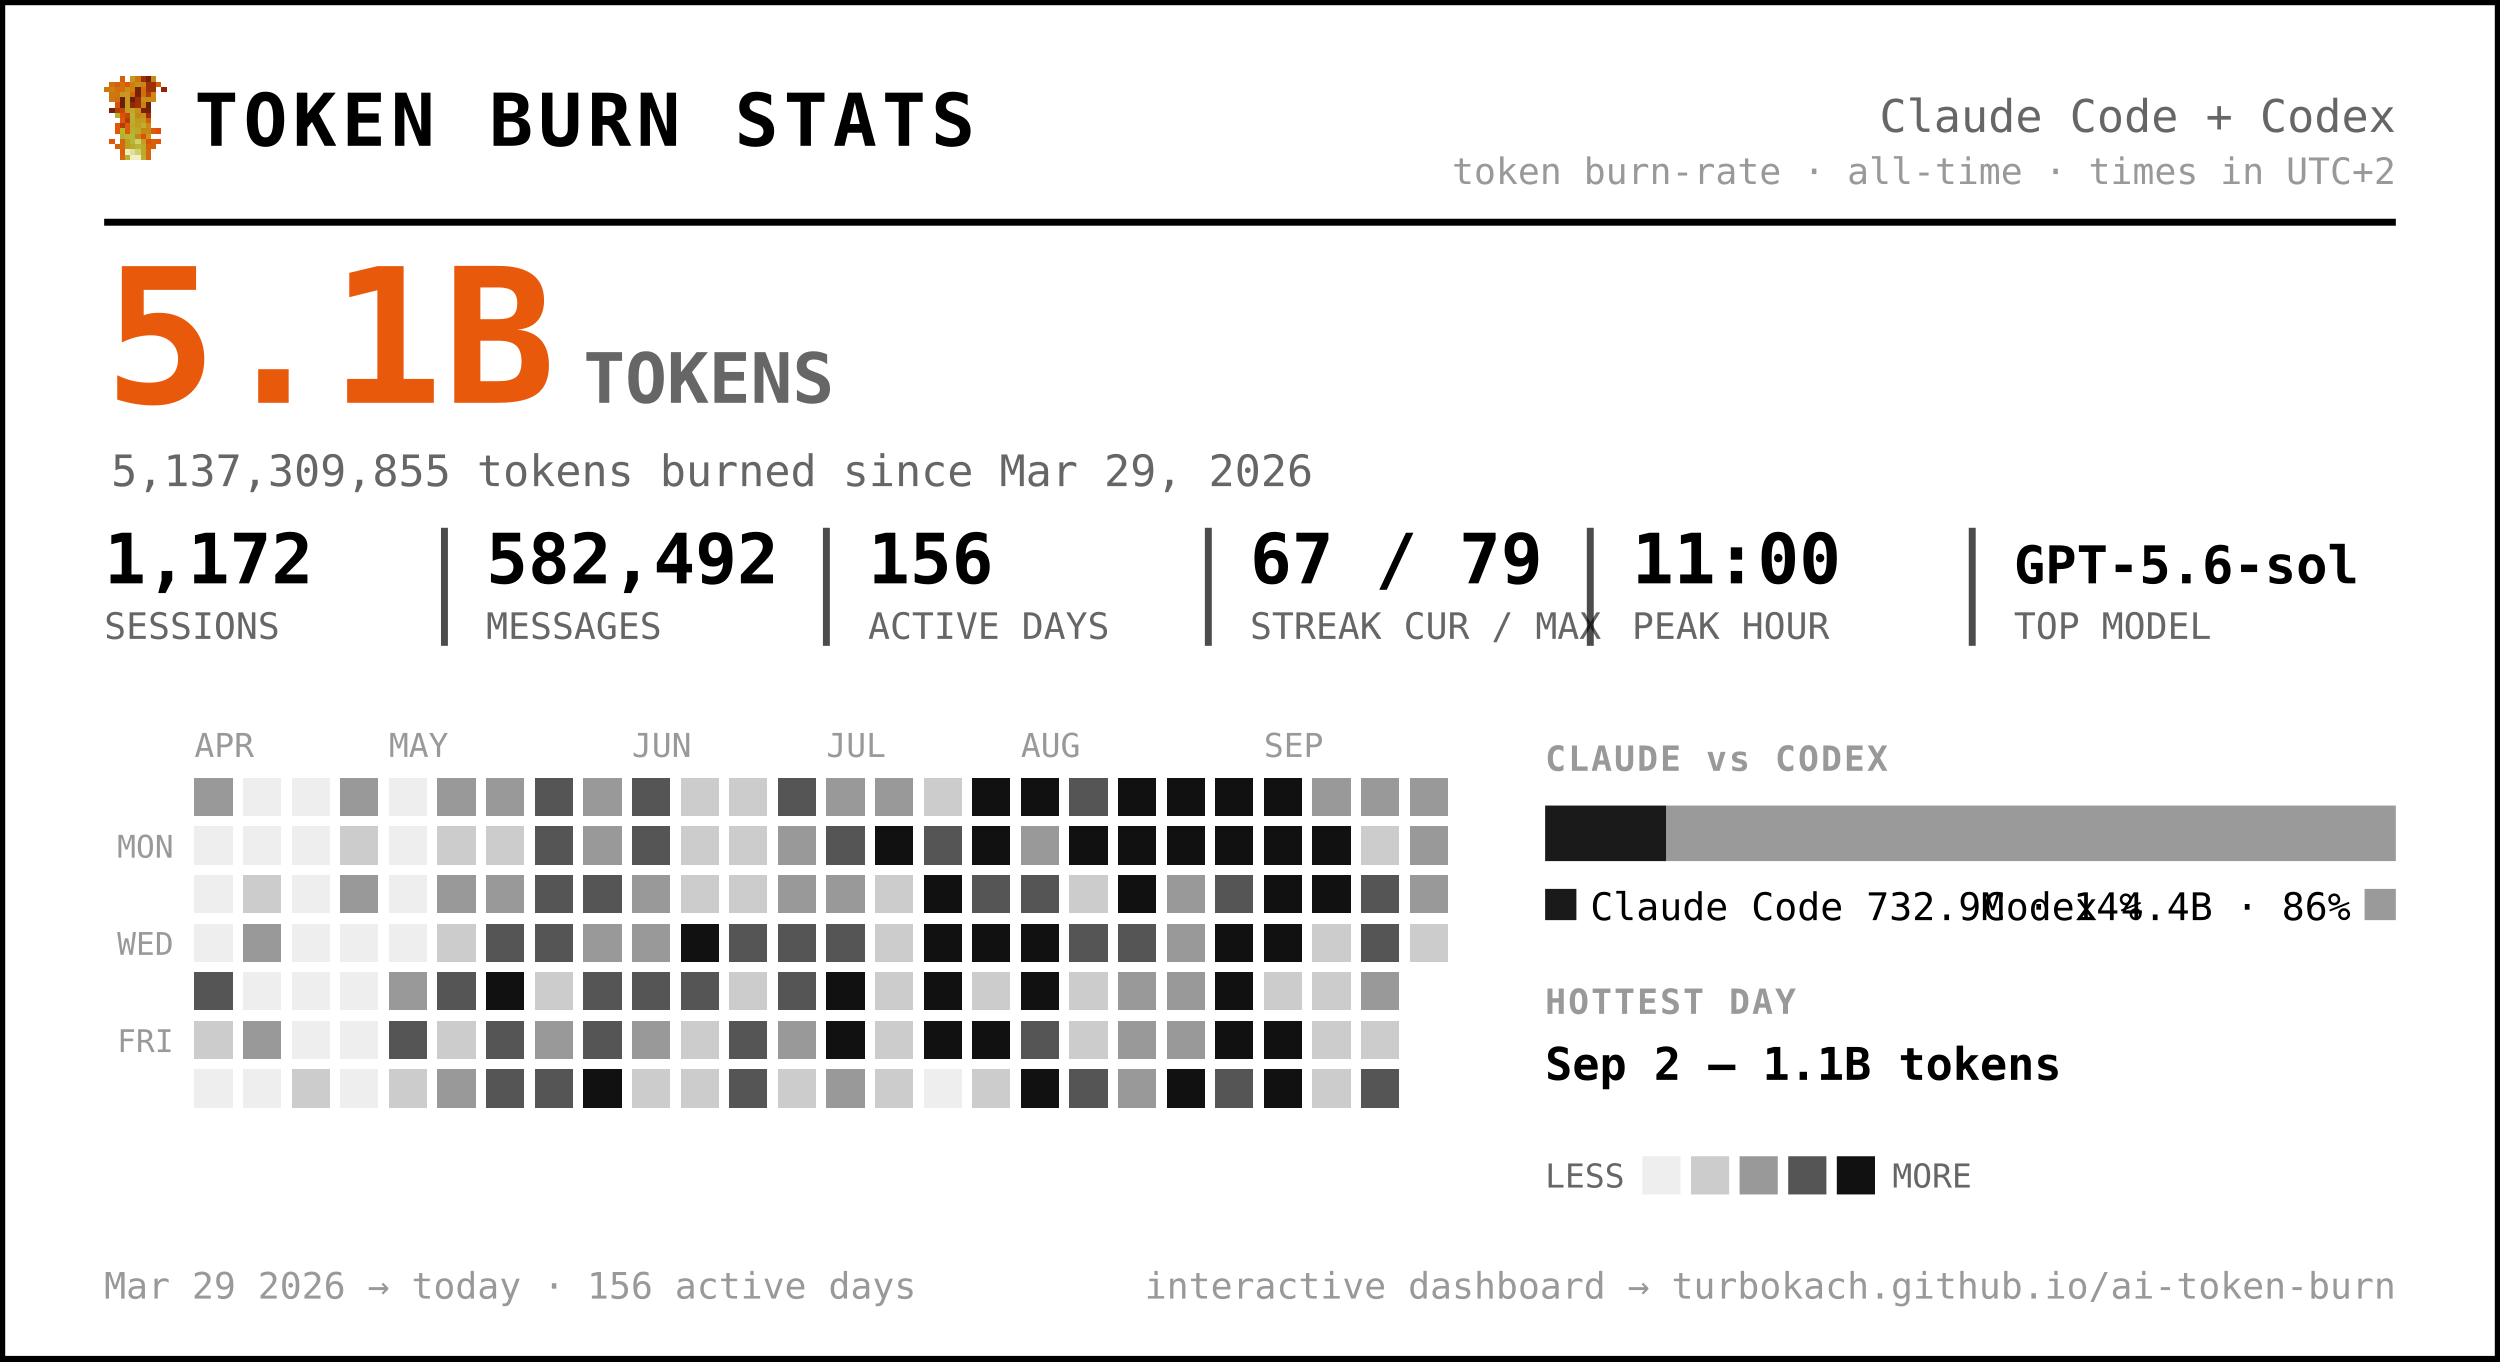
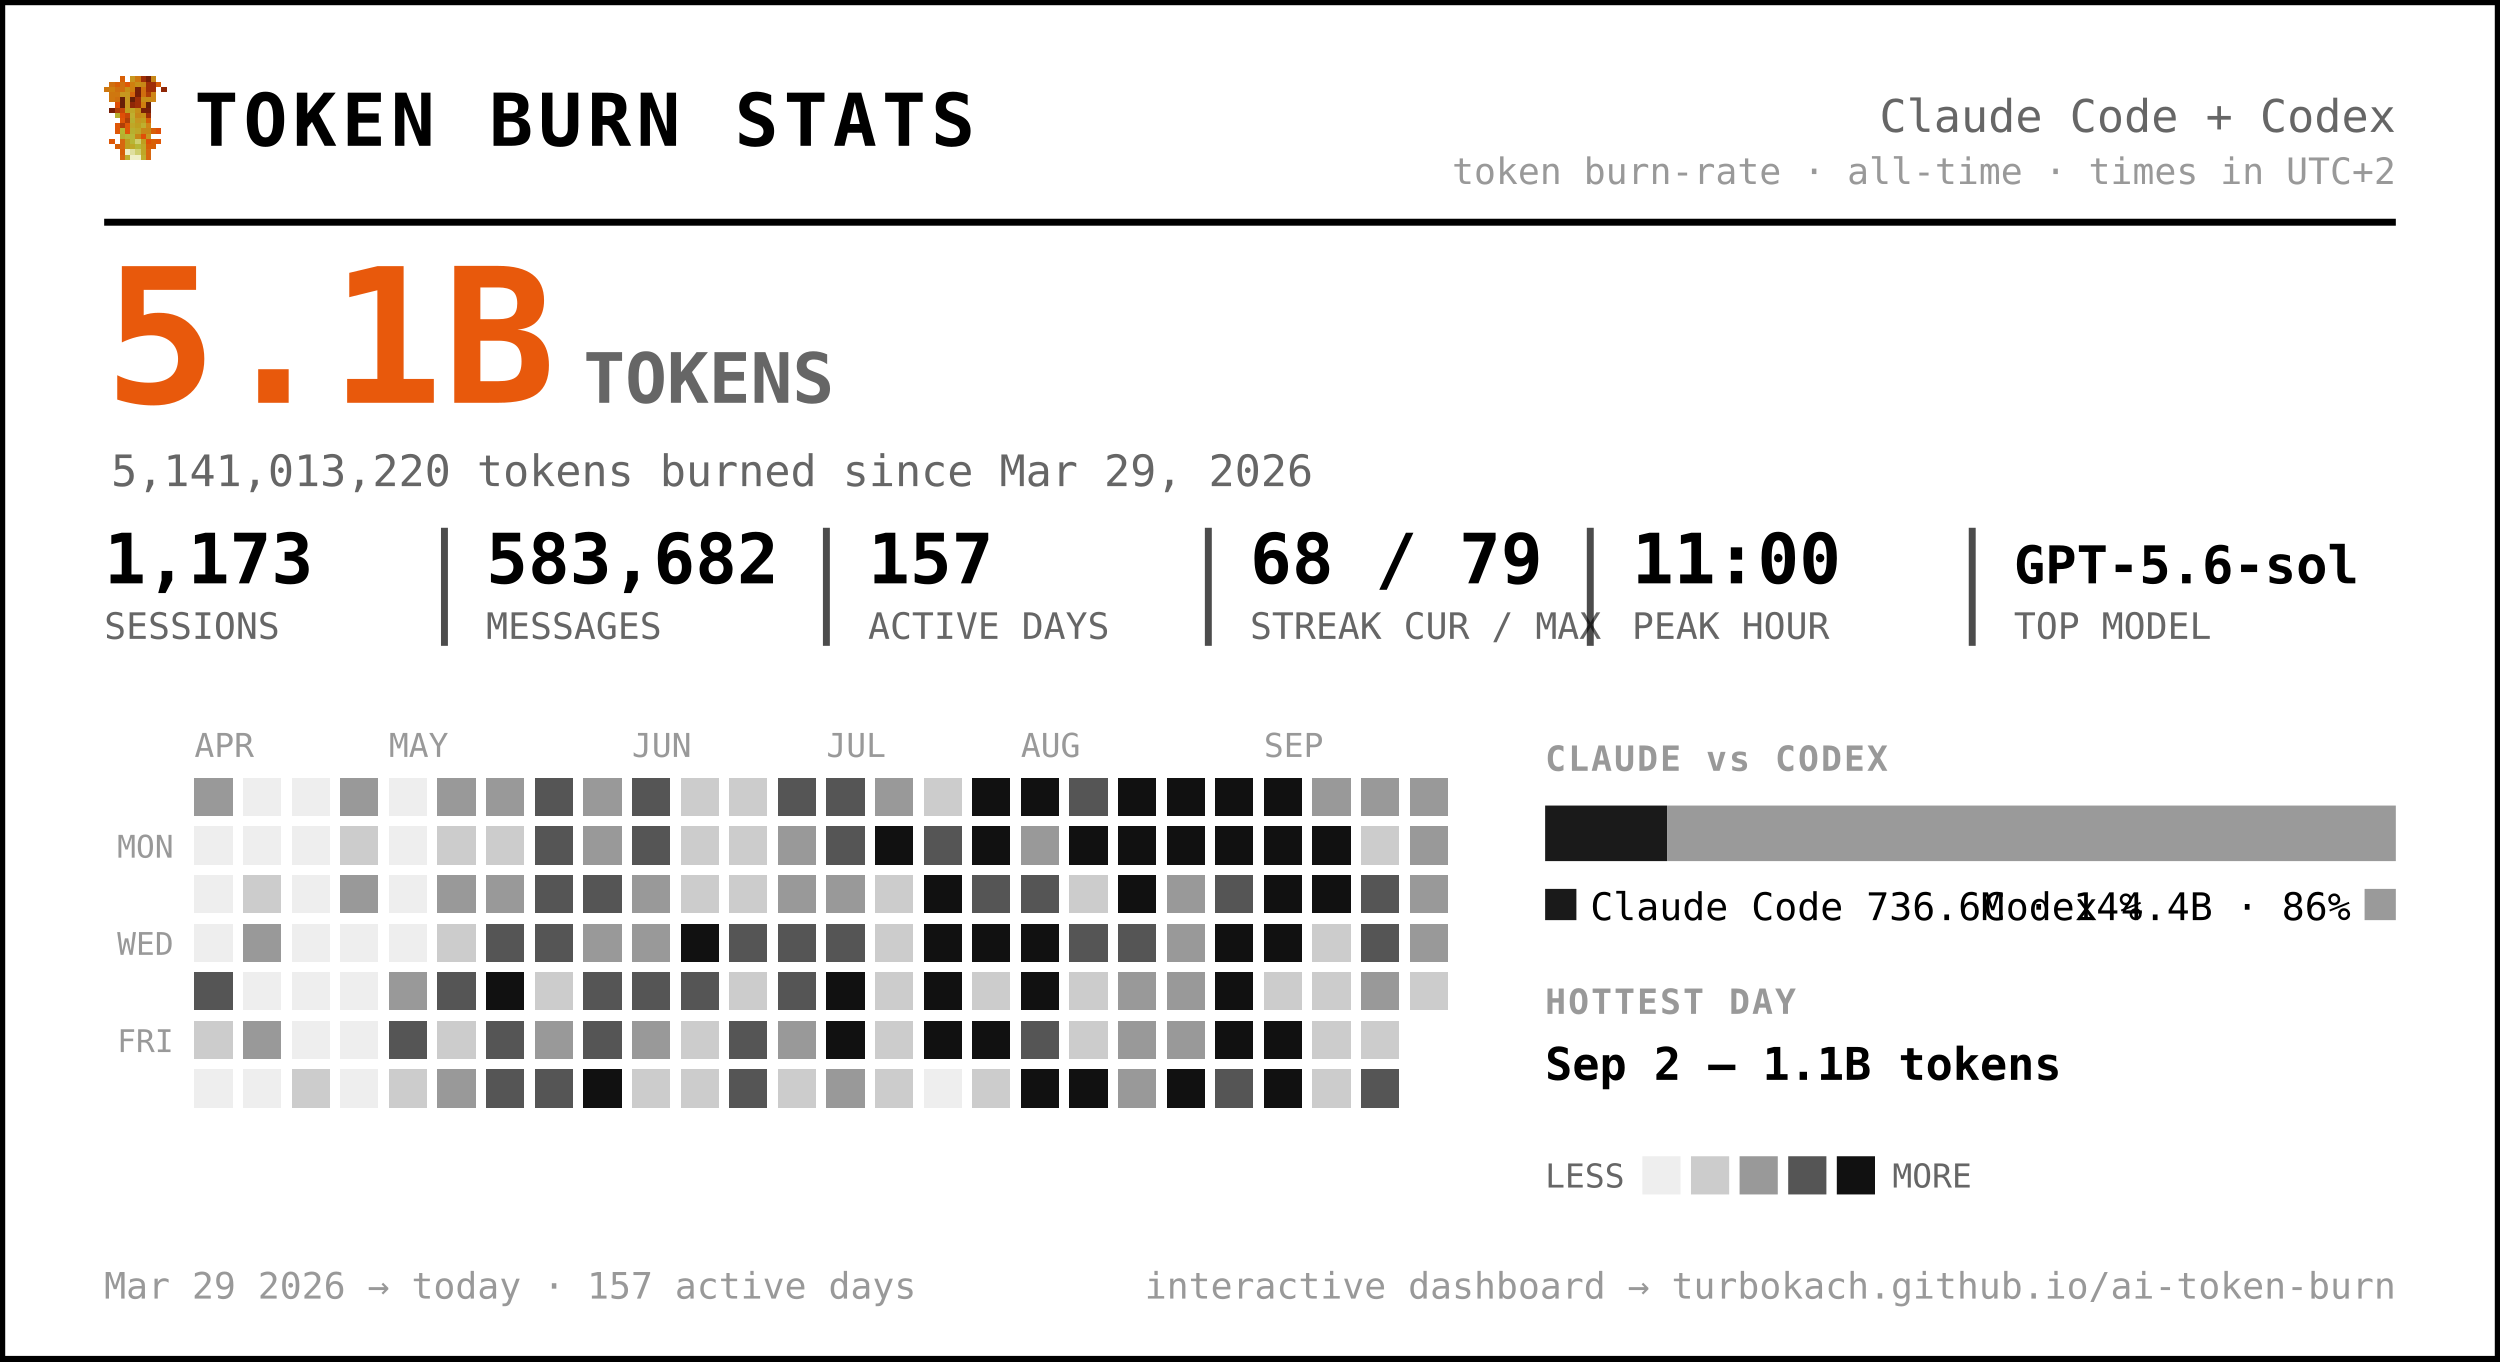
<svg xmlns="http://www.w3.org/2000/svg" width="720" height="392" viewBox="0 0 720 392" font-family="ui-monospace, 'SF Mono', 'Cascadia Code', Menlo, Consolas, monospace" role="img" aria-label="Token burn — Claude Code + Codex">
  <rect x="0.5" y="0.5" width="719" height="391" rx="0" fill="#ffffff" stroke="#000000" stroke-width="2" />
  <g transform="translate(30,22) scale(1.5)" shape-rendering="crispEdges">
    <rect x="3" y="0" width="1" height="1" fill="#d75f07" />
    <rect x="5" y="0" width="1" height="1" fill="#c7971f" />
    <rect x="6" y="0" width="1" height="1" fill="#cf770f" />
    <rect x="7" y="0" width="1" height="1" fill="#9f2f07" />
    <rect x="8" y="0" width="1" height="1" fill="#771f07" />
    <rect x="9" y="0" width="1" height="1" fill="#c78717" />
    <rect x="1" y="1" width="1" height="1" fill="#cf6f0f" />
    <rect x="2" y="1" width="1" height="1" fill="#d75f07" />
    <rect x="3" y="1" width="1" height="1" fill="#cf6f0f" />
    <rect x="4" y="1" width="1" height="1" fill="#df5707" />
    <rect x="5" y="1" width="1" height="1" fill="#cf7f0f" />
    <rect x="6" y="1" width="1" height="1" fill="#c78f17" />
    <rect x="7" y="1" width="1" height="1" fill="#c78717" />
    <rect x="8" y="1" width="1" height="1" fill="#9f2f07" />
    <rect x="9" y="1" width="1" height="1" fill="#9f2f07" />
    <rect x="10" y="1" width="1" height="1" fill="#d75f07" />
    <rect x="0" y="2" width="1" height="1" fill="#cf770f" />
    <rect x="1" y="2" width="1" height="1" fill="#cf7f0f" />
    <rect x="2" y="2" width="1" height="1" fill="#cf6f0f" />
    <rect x="3" y="2" width="1" height="1" fill="#cf6f0f" />
    <rect x="4" y="2" width="1" height="1" fill="#c78f17" />
    <rect x="5" y="2" width="1" height="1" fill="#cf7f0f" />
    <rect x="6" y="2" width="1" height="1" fill="#771f07" />
    <rect x="7" y="2" width="1" height="1" fill="#cf6f0f" />
    <rect x="8" y="2" width="1" height="1" fill="#9f2f07" />
    <rect x="9" y="2" width="1" height="1" fill="#9f2f07" />
    <rect x="11" y="2" width="1" height="1" fill="#8f2707" />
    <rect x="1" y="3" width="1" height="1" fill="#cf770f" />
    <rect x="2" y="3" width="1" height="1" fill="#cf770f" />
    <rect x="3" y="3" width="1" height="1" fill="#c7971f" />
    <rect x="4" y="3" width="1" height="1" fill="#c7971f" />
    <rect x="5" y="3" width="1" height="1" fill="#d7670f" />
    <rect x="6" y="3" width="1" height="1" fill="#771f07" />
    <rect x="7" y="3" width="1" height="1" fill="#cf6f0f" />
    <rect x="8" y="3" width="1" height="1" fill="#af3f07" />
    <rect x="9" y="3" width="1" height="1" fill="#cf8717" />
    <rect x="1" y="4" width="1" height="1" fill="#cf770f" />
    <rect x="2" y="4" width="1" height="1" fill="#cf6f0f" />
    <rect x="3" y="4" width="1" height="1" fill="#671f07" />
    <rect x="4" y="4" width="1" height="1" fill="#c7971f" />
    <rect x="5" y="4" width="1" height="1" fill="#671f07" />
    <rect x="6" y="4" width="1" height="1" fill="#9f2f07" />
    <rect x="7" y="4" width="1" height="1" fill="#c78f17" />
    <rect x="8" y="4" width="1" height="1" fill="#c78f17" />
    <rect x="9" y="4" width="1" height="1" fill="#cf8717" />
    <rect x="2" y="5" width="1" height="1" fill="#df4f07" />
    <rect x="3" y="5" width="1" height="1" fill="#671f07" />
    <rect x="4" y="5" width="1" height="1" fill="#c7971f" />
    <rect x="5" y="5" width="1" height="1" fill="#8f2707" />
    <rect x="6" y="5" width="1" height="1" fill="#9f2f07" />
    <rect x="7" y="5" width="1" height="1" fill="#cf7f0f" />
    <rect x="8" y="5" width="1" height="1" fill="#671f07" />
    <rect x="1" y="6" width="1" height="1" fill="#771f07" />
    <rect x="2" y="6" width="1" height="1" fill="#af3f07" />
    <rect x="3" y="6" width="1" height="1" fill="#c74707" />
    <rect x="4" y="6" width="1" height="1" fill="#bf9f1f" />
    <rect x="5" y="6" width="1" height="1" fill="#bfa727" />
    <rect x="6" y="6" width="1" height="1" fill="#c78f17" />
    <rect x="7" y="6" width="1" height="1" fill="#771f07" />
    <rect x="8" y="6" width="1" height="1" fill="#771f07" />
    <rect x="2" y="7" width="1" height="1" fill="#b7af2f" />
    <rect x="3" y="7" width="1" height="1" fill="#df4f07" />
    <rect x="4" y="7" width="1" height="1" fill="#c74707" />
    <rect x="5" y="7" width="1" height="1" fill="#bfaf2f" />
    <rect x="6" y="7" width="1" height="1" fill="#c78717" />
    <rect x="7" y="7" width="1" height="1" fill="#c78f17" />
    <rect x="8" y="7" width="1" height="1" fill="#9f2f07" />
    <rect x="3" y="8" width="1" height="1" fill="#df5707" />
    <rect x="4" y="8" width="1" height="1" fill="#af3f07" />
    <rect x="5" y="8" width="1" height="1" fill="#b7af2f" />
    <rect x="6" y="8" width="1" height="1" fill="#c7971f" />
    <rect x="7" y="8" width="1" height="1" fill="#bf9f1f" />
    <rect x="8" y="8" width="1" height="1" fill="#d75f07" />
    <rect x="2" y="9" width="1" height="1" fill="#df5707" />
    <rect x="3" y="9" width="1" height="1" fill="#af3f07" />
    <rect x="4" y="9" width="1" height="1" fill="#df5707" />
    <rect x="5" y="9" width="1" height="1" fill="#bfa727" />
    <rect x="6" y="9" width="1" height="1" fill="#bf9f1f" />
    <rect x="7" y="9" width="1" height="1" fill="#bfaf2f" />
    <rect x="8" y="9" width="1" height="1" fill="#cf8717" />
    <rect x="2" y="10" width="1" height="1" fill="#df5707" />
    <rect x="3" y="10" width="1" height="1" fill="#b7b72f" />
    <rect x="4" y="10" width="1" height="1" fill="#df5707" />
    <rect x="5" y="10" width="1" height="1" fill="#b7af2f" />
    <rect x="6" y="10" width="1" height="1" fill="#bfa727" />
    <rect x="7" y="10" width="1" height="1" fill="#c78717" />
    <rect x="8" y="10" width="1" height="1" fill="#c78717" />
    <rect x="9" y="10" width="1" height="1" fill="#d75f07" />
    <rect x="10" y="10" width="1" height="1" fill="#df4f07" />
    <rect x="3" y="11" width="1" height="1" fill="#b7af2f" />
    <rect x="4" y="11" width="1" height="1" fill="#b7b737" />
    <rect x="5" y="11" width="1" height="1" fill="#b7b737" />
    <rect x="6" y="11" width="1" height="1" fill="#c78717" />
    <rect x="7" y="11" width="1" height="1" fill="#df4f07" />
    <rect x="8" y="11" width="1" height="1" fill="#c7971f" />
    <rect x="1" y="12" width="1" height="1" fill="#df5707" />
    <rect x="3" y="12" width="1" height="1" fill="#d7670f" />
    <rect x="4" y="12" width="1" height="1" fill="#bf9f1f" />
    <rect x="5" y="12" width="1" height="1" fill="#b7b737" />
    <rect x="6" y="12" width="1" height="1" fill="#cfcf6f" />
    <rect x="7" y="12" width="1" height="1" fill="#bf9f1f" />
    <rect x="8" y="12" width="1" height="1" fill="#df4f07" />
    <rect x="9" y="12" width="1" height="1" fill="#d75f07" />
    <rect x="10" y="12" width="1" height="1" fill="#df5707" />
    <rect x="2" y="13" width="1" height="1" fill="#d75f07" />
    <rect x="3" y="13" width="1" height="1" fill="#d7670f" />
    <rect x="4" y="13" width="1" height="1" fill="#bf9f1f" />
    <rect x="5" y="13" width="1" height="1" fill="#bfa727" />
    <rect x="6" y="13" width="1" height="1" fill="#b7b737" />
    <rect x="7" y="13" width="1" height="1" fill="#bfa727" />
    <rect x="8" y="13" width="1" height="1" fill="#d75f07" />
    <rect x="9" y="13" width="1" height="1" fill="#d75f07" />
    <rect x="3" y="14" width="1" height="1" fill="#d75f07" />
    <rect x="4" y="14" width="1" height="1" fill="#efefc7" />
    <rect x="5" y="14" width="1" height="1" fill="#dfdf9f" />
    <rect x="6" y="14" width="1" height="1" fill="#cfcf6f" />
    <rect x="7" y="14" width="1" height="1" fill="#bfa727" />
    <rect x="8" y="14" width="1" height="1" fill="#d7670f" />
    <rect x="3" y="15" width="1" height="1" fill="#d7670f" />
    <rect x="4" y="15" width="1" height="1" fill="#bfaf2f" />
    <rect x="5" y="15" width="1" height="1" fill="#efefc7" />
    <rect x="6" y="15" width="1" height="1" fill="#efefc7" />
    <rect x="7" y="15" width="1" height="1" fill="#bfaf2f" />
    <rect x="8" y="15" width="1" height="1" fill="#d7670f" />
  </g>
  <text x="56.0" y="42.0" font-size="21" fill="#000000" font-weight="800" letter-spacing="1.5">TOKEN BURN STATS</text>
  <text x="690.0" y="38.0" font-size="13" fill="#666666" text-anchor="end">Claude Code + Codex</text>
  <text x="690.0" y="53.0" font-size="10.5" fill="#999999" text-anchor="end">token burn-rate · all-time · times in UTC+2</text>
  <line x1="30" y1="64" x2="690" y2="64" stroke="#000000" stroke-width="2" />
  <text x="30.0" y="116.0" font-size="54" fill="#e8590c" font-weight="800">5.1B</text>
  <text x="168.0" y="116.0" font-size="20" fill="#666666" font-weight="600">TOKENS</text>
-   <text x="32.0" y="140.0" font-size="12.5" fill="#666666">5,137,309,855 tokens burned since Mar 29, 2026</text>
-   <text x="30.0" y="168.0" font-size="20" fill="#000000" font-weight="700">1,172</text>
+   <text x="32.0" y="140.0" font-size="12.5" fill="#666666">5,141,013,220 tokens burned since Mar 29, 2026</text>
+   <text x="30.0" y="168.0" font-size="20" fill="#000000" font-weight="700">1,173</text>
  <text x="30.0" y="184.0" font-size="10.5" fill="#666666">SESSIONS</text>
-   <text x="140.0" y="168.0" font-size="20" fill="#000000" font-weight="700">582,492</text>
+   <text x="140.0" y="168.0" font-size="20" fill="#000000" font-weight="700">583,682</text>
  <text x="140.0" y="184.0" font-size="10.5" fill="#666666">MESSAGES</text>
  <line x1="128.0" y1="152" x2="128.0" y2="186" stroke="#000000" stroke-width="2" opacity="0.7" />
-   <text x="250.0" y="168.0" font-size="20" fill="#000000" font-weight="700">156</text>
+   <text x="250.0" y="168.0" font-size="20" fill="#000000" font-weight="700">157</text>
  <text x="250.0" y="184.0" font-size="10.5" fill="#666666">ACTIVE DAYS</text>
  <line x1="238.0" y1="152" x2="238.0" y2="186" stroke="#000000" stroke-width="2" opacity="0.7" />
-   <text x="360.0" y="168.0" font-size="20" fill="#000000" font-weight="700">67 / 79</text>
+   <text x="360.0" y="168.0" font-size="20" fill="#000000" font-weight="700">68 / 79</text>
  <text x="360.0" y="184.0" font-size="10.5" fill="#666666">STREAK CUR / MAX</text>
  <line x1="348.0" y1="152" x2="348.0" y2="186" stroke="#000000" stroke-width="2" opacity="0.7" />
  <text x="470.0" y="168.0" font-size="20" fill="#000000" font-weight="700">11:00</text>
  <text x="470.0" y="184.0" font-size="10.5" fill="#666666">PEAK HOUR</text>
  <line x1="458.0" y1="152" x2="458.0" y2="186" stroke="#000000" stroke-width="2" opacity="0.7" />
  <text x="580.0" y="168.0" font-size="15" fill="#000000" font-weight="700">GPT-5.6-sol</text>
  <text x="580.0" y="184.0" font-size="10.5" fill="#666666">TOP MODEL</text>
  <line x1="568.0" y1="152" x2="568.0" y2="186" stroke="#000000" stroke-width="2" opacity="0.7" />
  <text x="56.0" y="218.0" font-size="9.5" fill="#999999">APR</text>
  <text x="112.0" y="218.0" font-size="9.5" fill="#999999">MAY</text>
  <text x="182.0" y="218.0" font-size="9.5" fill="#999999">JUN</text>
  <text x="238.0" y="218.0" font-size="9.5" fill="#999999">JUL</text>
  <text x="294.0" y="218.0" font-size="9.5" fill="#999999">AUG</text>
  <text x="364.0" y="218.0" font-size="9.5" fill="#999999">SEP</text>
  <text x="50.0" y="247.0" font-size="9" fill="#999999" text-anchor="end">MON</text>
  <text x="50.0" y="275.0" font-size="9" fill="#999999" text-anchor="end">WED</text>
  <text x="50.0" y="303.0" font-size="9" fill="#999999" text-anchor="end">FRI</text>
  <g shape-rendering="crispEdges">
    <rect x="126" y="238" width="11" height="11" rx="0" fill="#cccccc" />
    <rect x="126" y="252" width="11" height="11" rx="0" fill="#999999" />
    <rect x="126" y="266" width="11" height="11" rx="0" fill="#cccccc" />
    <rect x="126" y="280" width="11" height="11" rx="0" fill="#555555" />
    <rect x="126" y="294" width="11" height="11" rx="0" fill="#cccccc" />
    <rect x="126" y="308" width="11" height="11" rx="0" fill="#999999" />
    <rect x="140" y="224" width="11" height="11" rx="0" fill="#999999" />
    <rect x="140" y="238" width="11" height="11" rx="0" fill="#cccccc" />
    <rect x="140" y="252" width="11" height="11" rx="0" fill="#999999" />
    <rect x="140" y="266" width="11" height="11" rx="0" fill="#555555" />
    <rect x="140" y="280" width="11" height="11" rx="0" fill="#111111" />
    <rect x="140" y="294" width="11" height="11" rx="0" fill="#555555" />
    <rect x="140" y="308" width="11" height="11" rx="0" fill="#555555" />
    <rect x="154" y="224" width="11" height="11" rx="0" fill="#555555" />
    <rect x="154" y="238" width="11" height="11" rx="0" fill="#555555" />
    <rect x="154" y="252" width="11" height="11" rx="0" fill="#555555" />
    <rect x="154" y="266" width="11" height="11" rx="0" fill="#555555" />
    <rect x="154" y="280" width="11" height="11" rx="0" fill="#cccccc" />
    <rect x="154" y="294" width="11" height="11" rx="0" fill="#999999" />
    <rect x="154" y="308" width="11" height="11" rx="0" fill="#555555" />
    <rect x="168" y="224" width="11" height="11" rx="0" fill="#999999" />
    <rect x="168" y="238" width="11" height="11" rx="0" fill="#999999" />
    <rect x="168" y="252" width="11" height="11" rx="0" fill="#555555" />
    <rect x="168" y="266" width="11" height="11" rx="0" fill="#999999" />
    <rect x="168" y="280" width="11" height="11" rx="0" fill="#555555" />
    <rect x="168" y="294" width="11" height="11" rx="0" fill="#555555" />
    <rect x="168" y="308" width="11" height="11" rx="0" fill="#111111" />
    <rect x="182" y="224" width="11" height="11" rx="0" fill="#555555" />
    <rect x="182" y="238" width="11" height="11" rx="0" fill="#555555" />
    <rect x="182" y="252" width="11" height="11" rx="0" fill="#999999" />
    <rect x="182" y="266" width="11" height="11" rx="0" fill="#999999" />
    <rect x="182" y="280" width="11" height="11" rx="0" fill="#555555" />
    <rect x="182" y="294" width="11" height="11" rx="0" fill="#999999" />
    <rect x="182" y="308" width="11" height="11" rx="0" fill="#cccccc" />
    <rect x="196" y="224" width="11" height="11" rx="0" fill="#cccccc" />
    <rect x="196" y="238" width="11" height="11" rx="0" fill="#cccccc" />
    <rect x="196" y="252" width="11" height="11" rx="0" fill="#cccccc" />
    <rect x="196" y="266" width="11" height="11" rx="0" fill="#111111" />
    <rect x="196" y="280" width="11" height="11" rx="0" fill="#555555" />
    <rect x="196" y="294" width="11" height="11" rx="0" fill="#cccccc" />
    <rect x="196" y="308" width="11" height="11" rx="0" fill="#cccccc" />
    <rect x="210" y="224" width="11" height="11" rx="0" fill="#cccccc" />
    <rect x="210" y="238" width="11" height="11" rx="0" fill="#cccccc" />
    <rect x="210" y="252" width="11" height="11" rx="0" fill="#cccccc" />
    <rect x="210" y="266" width="11" height="11" rx="0" fill="#555555" />
    <rect x="210" y="280" width="11" height="11" rx="0" fill="#cccccc" />
    <rect x="210" y="294" width="11" height="11" rx="0" fill="#555555" />
    <rect x="210" y="308" width="11" height="11" rx="0" fill="#555555" />
    <rect x="224" y="224" width="11" height="11" rx="0" fill="#555555" />
    <rect x="224" y="238" width="11" height="11" rx="0" fill="#999999" />
    <rect x="224" y="252" width="11" height="11" rx="0" fill="#999999" />
    <rect x="224" y="266" width="11" height="11" rx="0" fill="#555555" />
    <rect x="224" y="280" width="11" height="11" rx="0" fill="#555555" />
    <rect x="224" y="294" width="11" height="11" rx="0" fill="#999999" />
    <rect x="224" y="308" width="11" height="11" rx="0" fill="#cccccc" />
-     <rect x="238" y="224" width="11" height="11" rx="0" fill="#999999" />
+     <rect x="238" y="224" width="11" height="11" rx="0" fill="#555555" />
    <rect x="238" y="238" width="11" height="11" rx="0" fill="#555555" />
    <rect x="238" y="252" width="11" height="11" rx="0" fill="#999999" />
    <rect x="238" y="266" width="11" height="11" rx="0" fill="#555555" />
    <rect x="238" y="280" width="11" height="11" rx="0" fill="#111111" />
    <rect x="238" y="294" width="11" height="11" rx="0" fill="#111111" />
    <rect x="238" y="308" width="11" height="11" rx="0" fill="#999999" />
    <rect x="252" y="224" width="11" height="11" rx="0" fill="#999999" />
    <rect x="252" y="238" width="11" height="11" rx="0" fill="#111111" />
    <rect x="252" y="252" width="11" height="11" rx="0" fill="#cccccc" />
    <rect x="252" y="266" width="11" height="11" rx="0" fill="#cccccc" />
    <rect x="252" y="280" width="11" height="11" rx="0" fill="#cccccc" />
    <rect x="252" y="294" width="11" height="11" rx="0" fill="#cccccc" />
    <rect x="252" y="308" width="11" height="11" rx="0" fill="#cccccc" />
    <rect x="266" y="224" width="11" height="11" rx="0" fill="#cccccc" />
    <rect x="266" y="238" width="11" height="11" rx="0" fill="#555555" />
    <rect x="266" y="252" width="11" height="11" rx="0" fill="#111111" />
    <rect x="266" y="266" width="11" height="11" rx="0" fill="#111111" />
    <rect x="266" y="280" width="11" height="11" rx="0" fill="#111111" />
    <rect x="266" y="294" width="11" height="11" rx="0" fill="#111111" />
    <rect x="280" y="224" width="11" height="11" rx="0" fill="#111111" />
    <rect x="280" y="238" width="11" height="11" rx="0" fill="#111111" />
    <rect x="280" y="252" width="11" height="11" rx="0" fill="#555555" />
    <rect x="280" y="266" width="11" height="11" rx="0" fill="#111111" />
    <rect x="280" y="280" width="11" height="11" rx="0" fill="#cccccc" />
    <rect x="280" y="294" width="11" height="11" rx="0" fill="#111111" />
    <rect x="280" y="308" width="11" height="11" rx="0" fill="#cccccc" />
    <rect x="294" y="224" width="11" height="11" rx="0" fill="#111111" />
    <rect x="294" y="238" width="11" height="11" rx="0" fill="#999999" />
    <rect x="294" y="252" width="11" height="11" rx="0" fill="#555555" />
    <rect x="294" y="266" width="11" height="11" rx="0" fill="#111111" />
    <rect x="294" y="280" width="11" height="11" rx="0" fill="#111111" />
    <rect x="294" y="294" width="11" height="11" rx="0" fill="#555555" />
    <rect x="294" y="308" width="11" height="11" rx="0" fill="#111111" />
    <rect x="308" y="224" width="11" height="11" rx="0" fill="#555555" />
    <rect x="308" y="238" width="11" height="11" rx="0" fill="#111111" />
    <rect x="308" y="252" width="11" height="11" rx="0" fill="#cccccc" />
    <rect x="308" y="266" width="11" height="11" rx="0" fill="#555555" />
    <rect x="308" y="280" width="11" height="11" rx="0" fill="#cccccc" />
    <rect x="308" y="294" width="11" height="11" rx="0" fill="#cccccc" />
-     <rect x="308" y="308" width="11" height="11" rx="0" fill="#555555" />
+     <rect x="308" y="308" width="11" height="11" rx="0" fill="#111111" />
    <rect x="322" y="224" width="11" height="11" rx="0" fill="#111111" />
    <rect x="322" y="238" width="11" height="11" rx="0" fill="#111111" />
    <rect x="322" y="252" width="11" height="11" rx="0" fill="#111111" />
    <rect x="322" y="266" width="11" height="11" rx="0" fill="#555555" />
    <rect x="322" y="280" width="11" height="11" rx="0" fill="#999999" />
    <rect x="322" y="294" width="11" height="11" rx="0" fill="#999999" />
    <rect x="322" y="308" width="11" height="11" rx="0" fill="#999999" />
    <rect x="336" y="224" width="11" height="11" rx="0" fill="#111111" />
    <rect x="336" y="238" width="11" height="11" rx="0" fill="#111111" />
    <rect x="336" y="252" width="11" height="11" rx="0" fill="#999999" />
    <rect x="336" y="266" width="11" height="11" rx="0" fill="#999999" />
    <rect x="336" y="280" width="11" height="11" rx="0" fill="#999999" />
    <rect x="336" y="294" width="11" height="11" rx="0" fill="#999999" />
    <rect x="336" y="308" width="11" height="11" rx="0" fill="#111111" />
    <rect x="350" y="224" width="11" height="11" rx="0" fill="#111111" />
    <rect x="350" y="238" width="11" height="11" rx="0" fill="#111111" />
    <rect x="350" y="252" width="11" height="11" rx="0" fill="#555555" />
    <rect x="350" y="266" width="11" height="11" rx="0" fill="#111111" />
    <rect x="350" y="280" width="11" height="11" rx="0" fill="#111111" />
    <rect x="350" y="294" width="11" height="11" rx="0" fill="#111111" />
    <rect x="350" y="308" width="11" height="11" rx="0" fill="#555555" />
    <rect x="364" y="224" width="11" height="11" rx="0" fill="#111111" />
    <rect x="364" y="238" width="11" height="11" rx="0" fill="#111111" />
    <rect x="364" y="252" width="11" height="11" rx="0" fill="#111111" />
    <rect x="364" y="266" width="11" height="11" rx="0" fill="#111111" />
    <rect x="364" y="280" width="11" height="11" rx="0" fill="#cccccc" />
    <rect x="364" y="294" width="11" height="11" rx="0" fill="#111111" />
    <rect x="364" y="308" width="11" height="11" rx="0" fill="#111111" />
    <rect x="378" y="224" width="11" height="11" rx="0" fill="#999999" />
    <rect x="378" y="238" width="11" height="11" rx="0" fill="#111111" />
    <rect x="378" y="252" width="11" height="11" rx="0" fill="#111111" />
    <rect x="378" y="266" width="11" height="11" rx="0" fill="#cccccc" />
    <rect x="378" y="280" width="11" height="11" rx="0" fill="#cccccc" />
    <rect x="378" y="294" width="11" height="11" rx="0" fill="#cccccc" />
    <rect x="378" y="308" width="11" height="11" rx="0" fill="#cccccc" />
    <rect x="392" y="224" width="11" height="11" rx="0" fill="#999999" />
    <rect x="392" y="238" width="11" height="11" rx="0" fill="#cccccc" />
    <rect x="392" y="252" width="11" height="11" rx="0" fill="#555555" />
    <rect x="392" y="266" width="11" height="11" rx="0" fill="#555555" />
    <rect x="392" y="280" width="11" height="11" rx="0" fill="#999999" />
    <rect x="392" y="294" width="11" height="11" rx="0" fill="#cccccc" />
    <rect x="392" y="308" width="11" height="11" rx="0" fill="#555555" />
    <rect x="406" y="224" width="11" height="11" rx="0" fill="#999999" />
    <rect x="406" y="238" width="11" height="11" rx="0" fill="#999999" />
    <rect x="406" y="252" width="11" height="11" rx="0" fill="#999999" />
-     <rect x="406" y="266" width="11" height="11" rx="0" fill="#cccccc" />
+     <rect x="406" y="266" width="11" height="11" rx="0" fill="#999999" />
+     <rect x="406" y="280" width="11" height="11" rx="0" fill="#cccccc" />
    <rect x="56" y="224" width="11" height="11" rx="0" fill="#999999" />
    <rect x="56" y="280" width="11" height="11" rx="0" fill="#555555" />
    <rect x="56" y="294" width="11" height="11" rx="0" fill="#cccccc" />
    <rect x="70" y="252" width="11" height="11" rx="0" fill="#cccccc" />
    <rect x="70" y="266" width="11" height="11" rx="0" fill="#999999" />
    <rect x="70" y="294" width="11" height="11" rx="0" fill="#999999" />
    <rect x="84" y="308" width="11" height="11" rx="0" fill="#cccccc" />
    <rect x="98" y="224" width="11" height="11" rx="0" fill="#999999" />
    <rect x="98" y="238" width="11" height="11" rx="0" fill="#cccccc" />
    <rect x="98" y="252" width="11" height="11" rx="0" fill="#999999" />
    <rect x="112" y="280" width="11" height="11" rx="0" fill="#999999" />
    <rect x="112" y="294" width="11" height="11" rx="0" fill="#555555" />
    <rect x="112" y="308" width="11" height="11" rx="0" fill="#cccccc" />
    <rect x="126" y="224" width="11" height="11" rx="0" fill="#999999" />
    <rect x="56" y="238" width="11" height="11" rx="0" fill="#eeeeee" />
    <rect x="56" y="252" width="11" height="11" rx="0" fill="#eeeeee" />
    <rect x="56" y="266" width="11" height="11" rx="0" fill="#eeeeee" />
    <rect x="56" y="308" width="11" height="11" rx="0" fill="#eeeeee" />
    <rect x="70" y="224" width="11" height="11" rx="0" fill="#eeeeee" />
    <rect x="70" y="238" width="11" height="11" rx="0" fill="#eeeeee" />
    <rect x="70" y="280" width="11" height="11" rx="0" fill="#eeeeee" />
    <rect x="70" y="308" width="11" height="11" rx="0" fill="#eeeeee" />
    <rect x="84" y="224" width="11" height="11" rx="0" fill="#eeeeee" />
    <rect x="84" y="238" width="11" height="11" rx="0" fill="#eeeeee" />
    <rect x="84" y="252" width="11" height="11" rx="0" fill="#eeeeee" />
    <rect x="84" y="266" width="11" height="11" rx="0" fill="#eeeeee" />
    <rect x="84" y="280" width="11" height="11" rx="0" fill="#eeeeee" />
    <rect x="84" y="294" width="11" height="11" rx="0" fill="#eeeeee" />
    <rect x="98" y="266" width="11" height="11" rx="0" fill="#eeeeee" />
    <rect x="98" y="280" width="11" height="11" rx="0" fill="#eeeeee" />
    <rect x="98" y="294" width="11" height="11" rx="0" fill="#eeeeee" />
    <rect x="98" y="308" width="11" height="11" rx="0" fill="#eeeeee" />
    <rect x="112" y="224" width="11" height="11" rx="0" fill="#eeeeee" />
    <rect x="112" y="238" width="11" height="11" rx="0" fill="#eeeeee" />
    <rect x="112" y="252" width="11" height="11" rx="0" fill="#eeeeee" />
    <rect x="112" y="266" width="11" height="11" rx="0" fill="#eeeeee" />
    <rect x="266" y="308" width="11" height="11" rx="0" fill="#eeeeee" />
  </g>
  <text x="445.0" y="222.0" font-size="10" fill="#999999" font-weight="700" letter-spacing="0.6">CLAUDE vs CODEX</text>
-   <path d="M445.00,232 H479.95 L479.95,232 V248.00 L479.95,248.00 H445.00 L445.00,248.00 V232.00 L445.00,232.00 Z" fill="#1a1a1a" />
-   <path d="M479.95,232 H690.00 L690.00,232 V248.00 L690.00,248.00 H479.95 L479.95,248.00 V232.00 L479.95,232.00 Z" fill="#9a9a9a" />
+   <path d="M445.00,232 H480.11 L480.11,232 V248.00 L480.11,248.00 H445.00 L445.00,248.00 V232.00 L445.00,232.00 Z" fill="#1a1a1a" />
+   <path d="M480.11,232 H690.00 L690.00,232 V248.00 L690.00,248.00 H480.11 L480.11,248.00 V232.00 L480.11,232.00 Z" fill="#9a9a9a" />
  <rect x="445" y="256" width="9" height="9" rx="0" fill="#1a1a1a" />
-   <text x="458.0" y="265.0" font-size="11" fill="#000000">Claude Code  732.9M · 14%</text>
+   <text x="458.0" y="265.0" font-size="11" fill="#000000">Claude Code  736.6M · 14%</text>
  <rect x="681.0" y="256" width="9" height="9" rx="0" fill="#9a9a9a" />
  <text x="677.0" y="265.0" font-size="11" fill="#000000" text-anchor="end">Codex  4.4B · 86%</text>
  <text x="445.0" y="292.0" font-size="10" fill="#999999" font-weight="700" letter-spacing="0.6">HOTTEST DAY</text>
  <text x="445.0" y="311.0" font-size="13" fill="#000000" font-weight="600">Sep 2 — 1.1B tokens</text>
  <text x="445.0" y="342.0" font-size="9.5" fill="#666666">LESS</text>
  <rect x="473" y="333" width="11" height="11" rx="0" fill="#eeeeee" />
  <rect x="487" y="333" width="11" height="11" rx="0" fill="#cccccc" />
  <rect x="501" y="333" width="11" height="11" rx="0" fill="#999999" />
  <rect x="515" y="333" width="11" height="11" rx="0" fill="#555555" />
  <rect x="529" y="333" width="11" height="11" rx="0" fill="#111111" />
  <text x="545.0" y="342.0" font-size="9.5" fill="#666666">MORE</text>
-   <text x="30.0" y="374.0" font-size="10.5" fill="#999999">Mar 29 2026 → today  ·  156 active days</text>
+   <text x="30.0" y="374.0" font-size="10.5" fill="#999999">Mar 29 2026 → today  ·  157 active days</text>
  <text x="690.0" y="374.0" font-size="10.5" fill="#999999" text-anchor="end">interactive dashboard → turbokach.github.io/ai-token-burn</text>
</svg>
